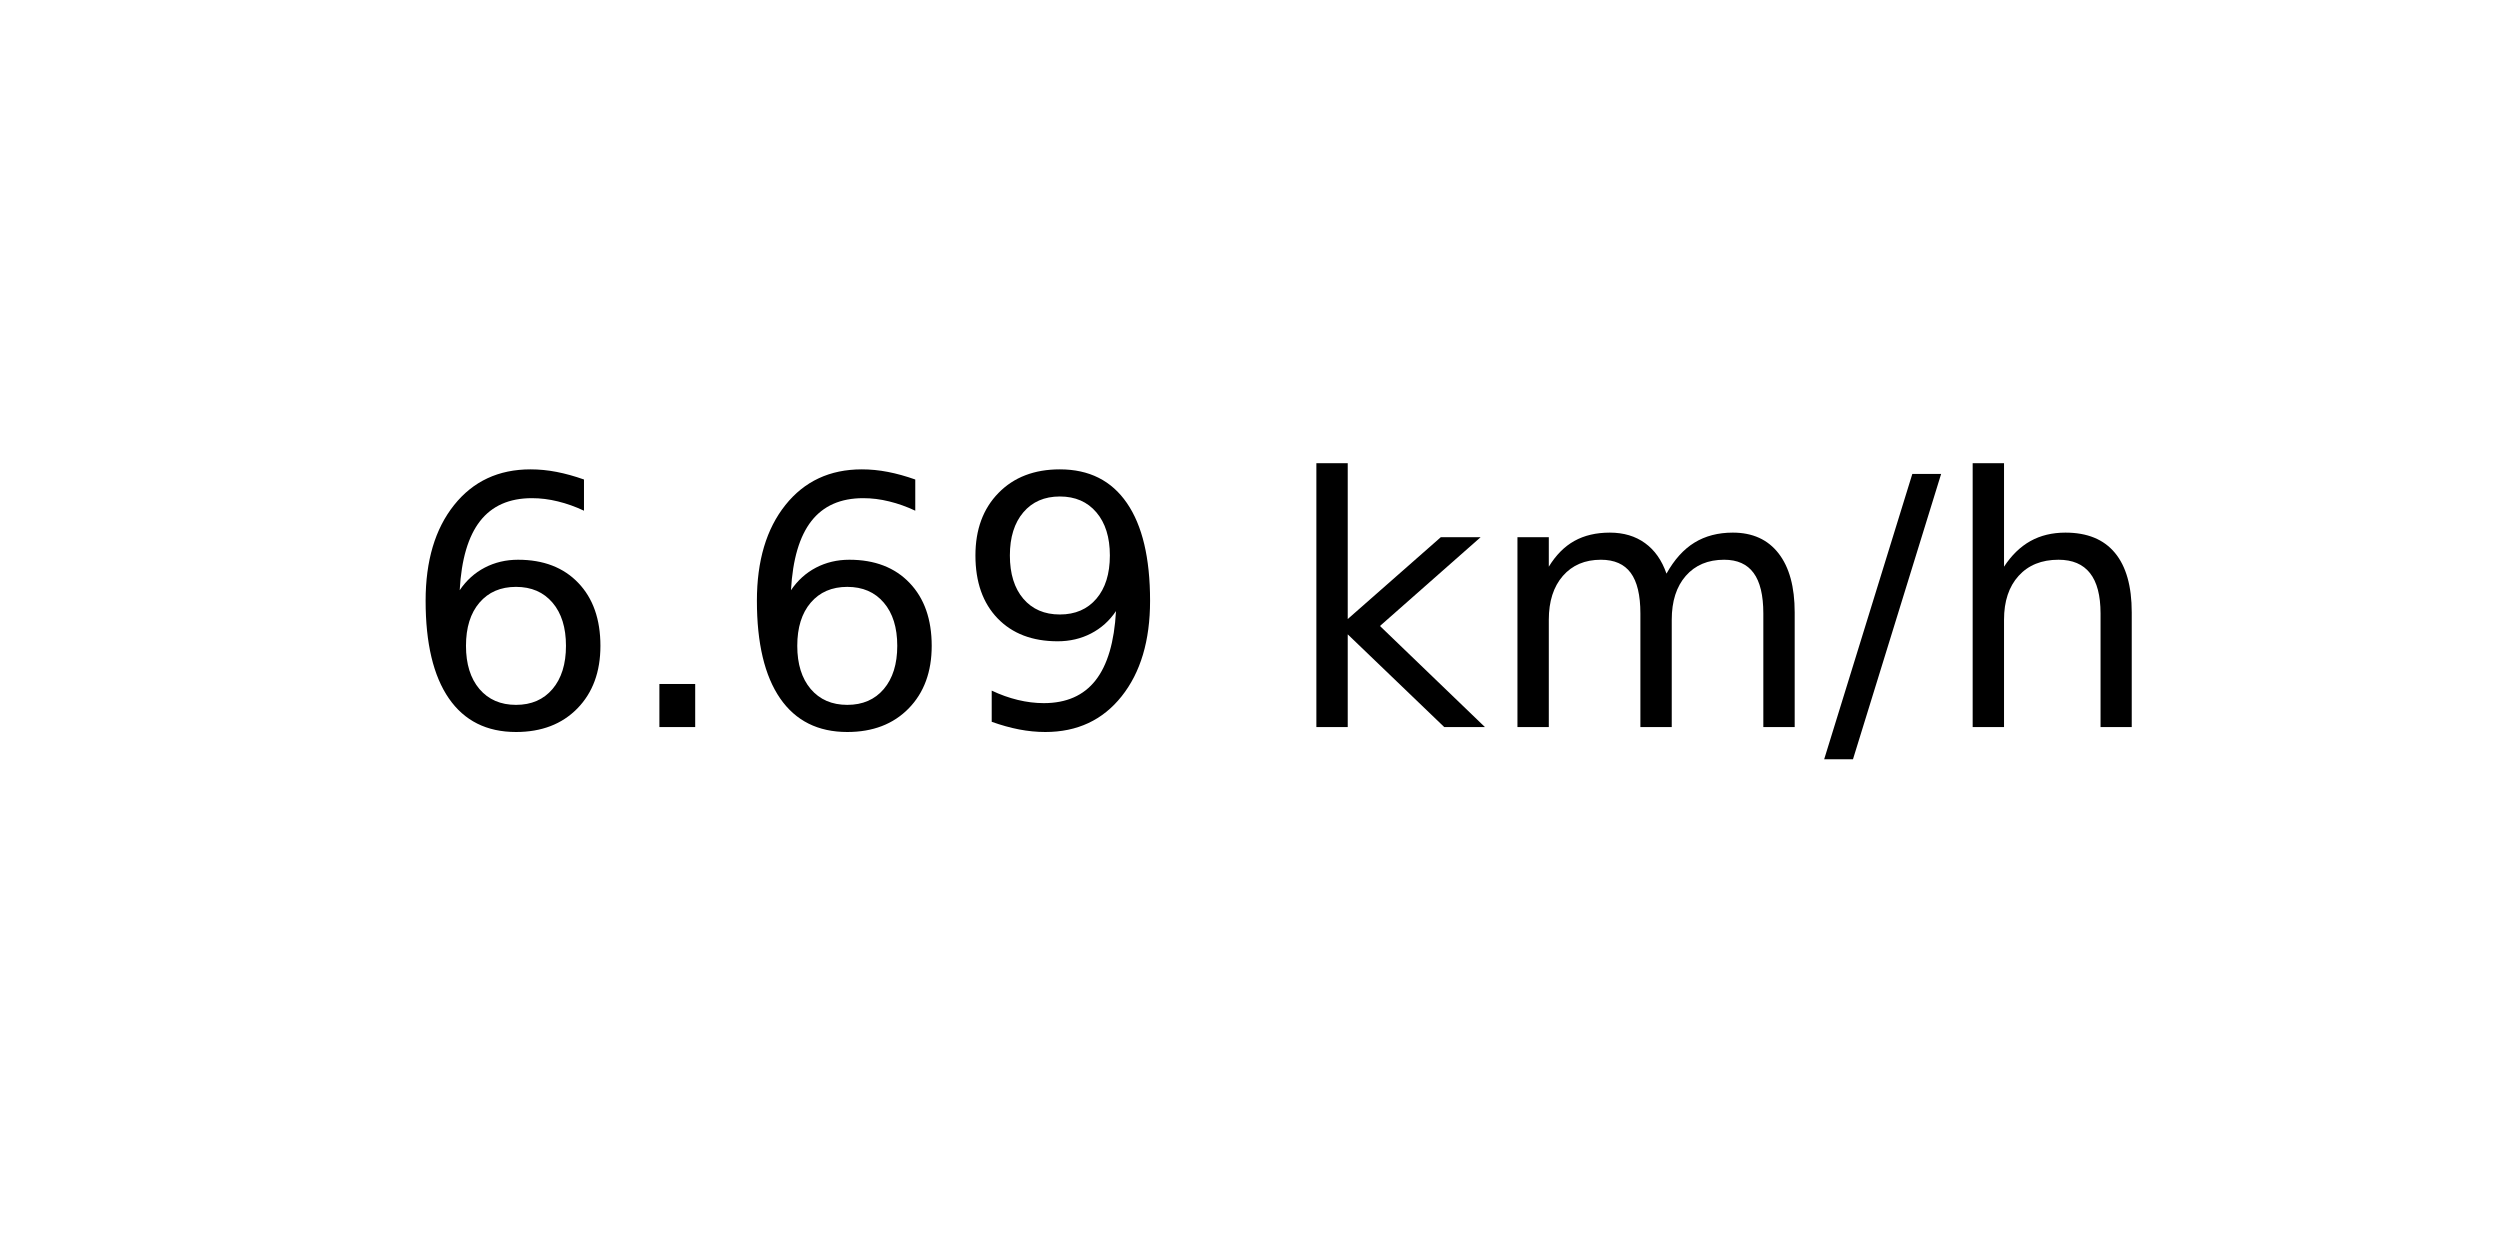
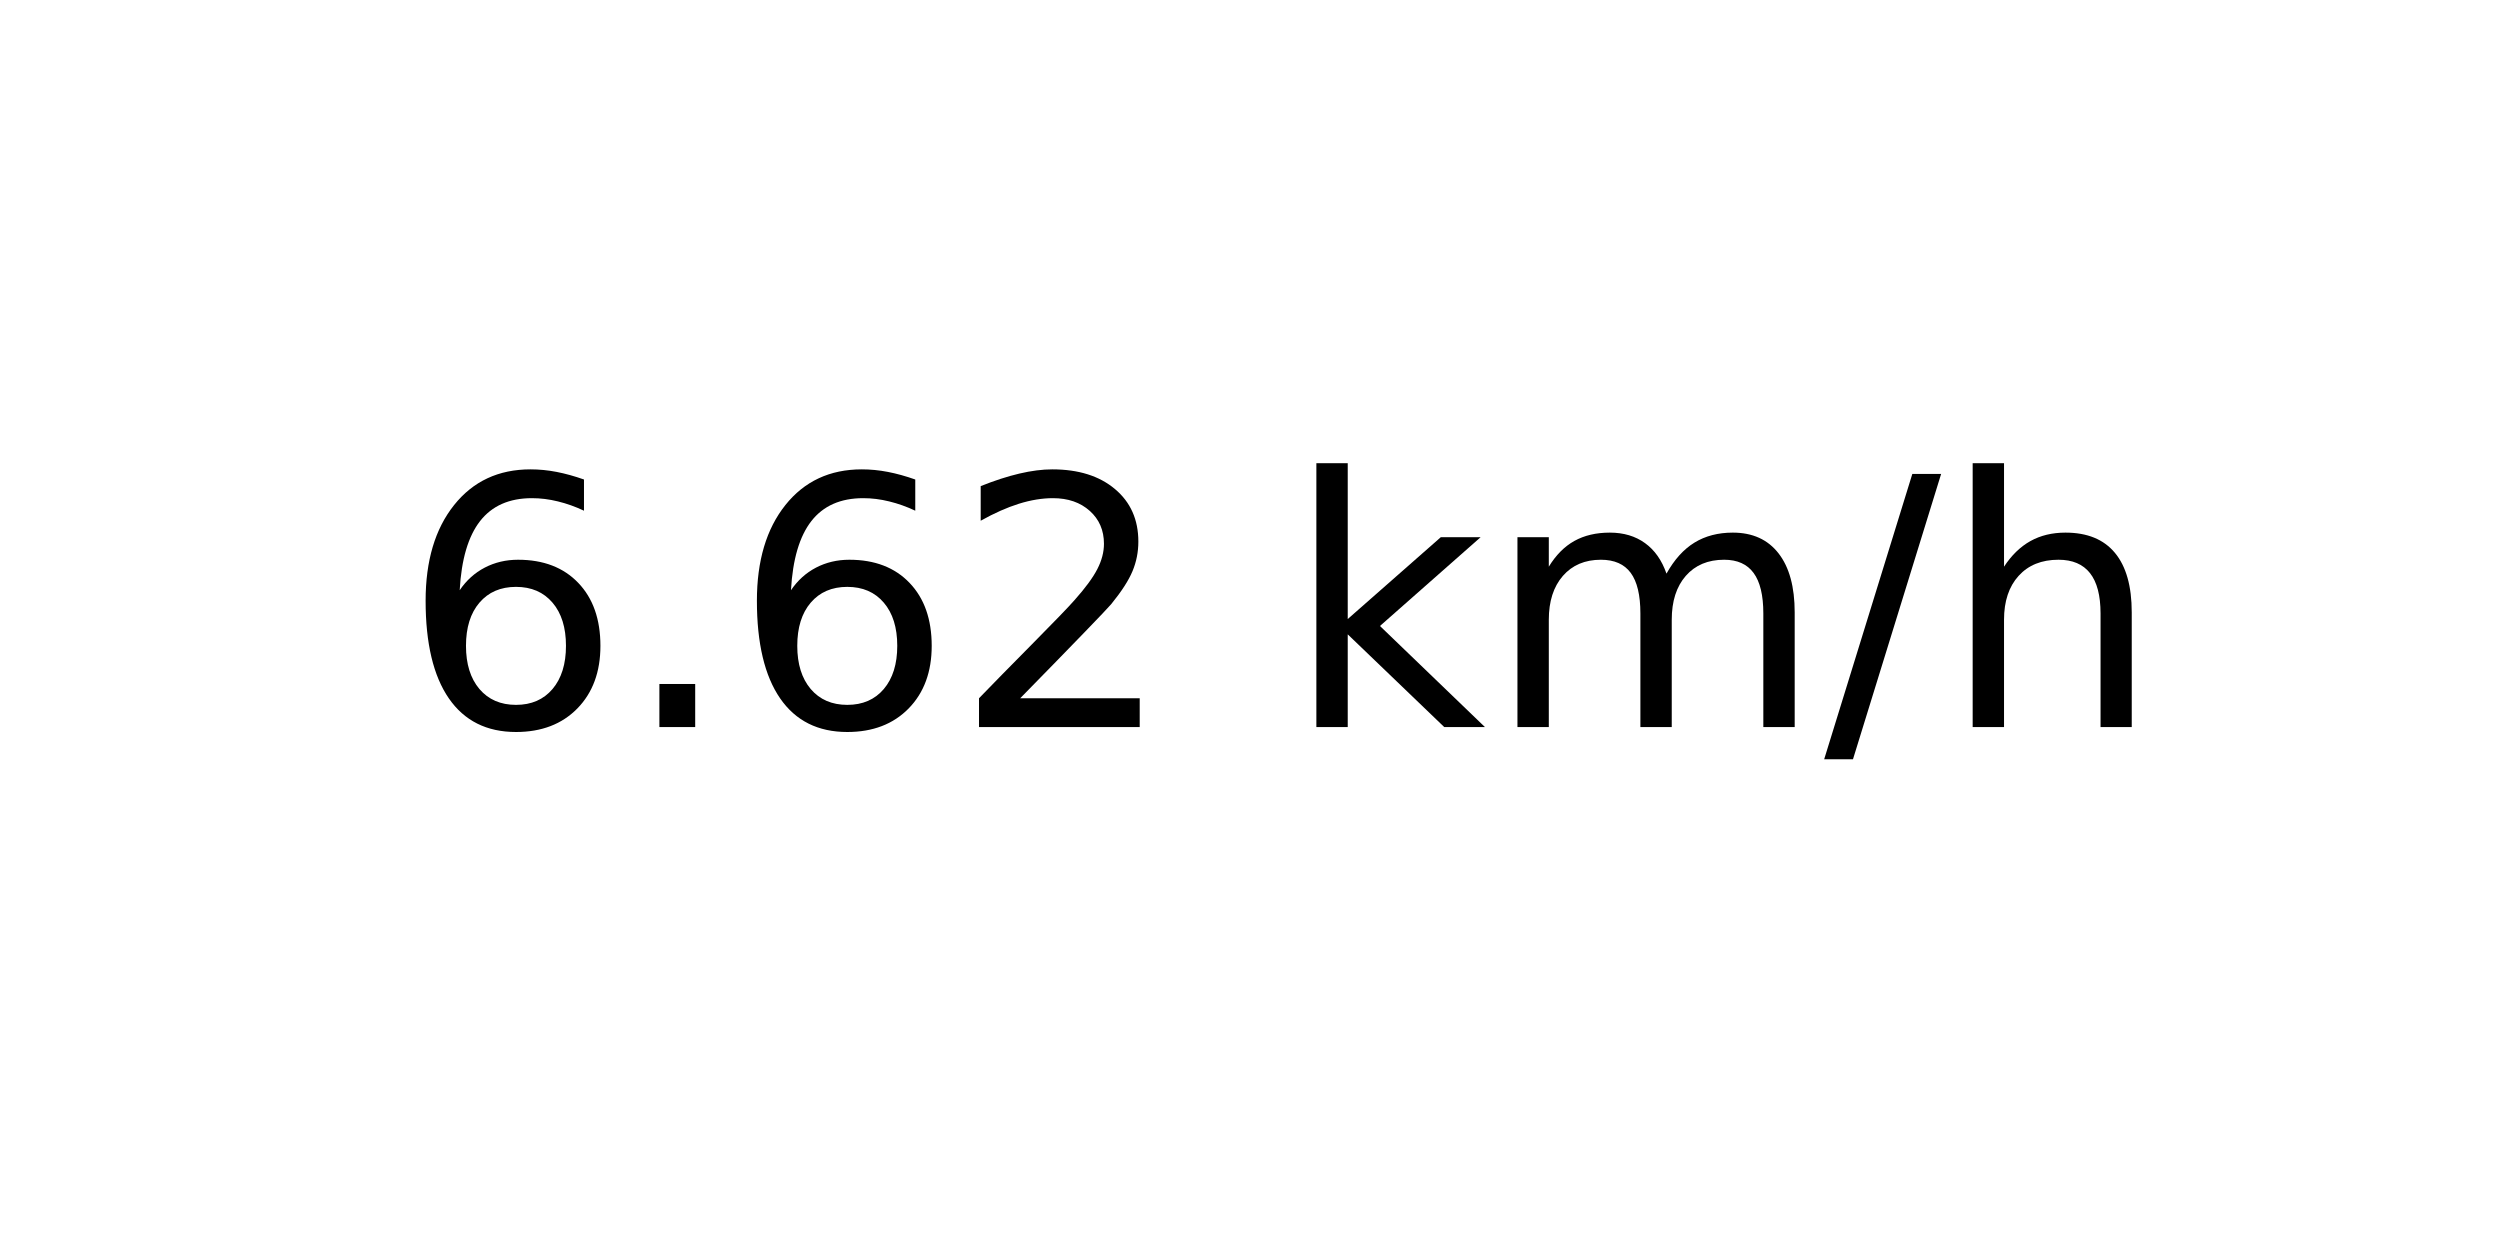
<svg xmlns="http://www.w3.org/2000/svg" xmlns:xlink="http://www.w3.org/1999/xlink" width="72pt" height="36pt" viewBox="0 0 72 36" version="1.1">
  <defs>
    <style type="text/css">*{stroke-linejoin: round; stroke-linecap: butt}</style>
  </defs>
  <g id="figure_1">
    <g id="axes_1">
      <g id="text_1">
        <g transform="translate(11.55937 20.93937) scale(0.1 -0.1)">
          <defs>
            <path id="DejaVuSans-36" d="M 2113 2584  Q 1688 2584 1439 2293  Q 1191 2003 1191 1497  Q 1191 994 1439 701  Q 1688 409 2113 409  Q 2538 409 2786 701  Q 3034 994 3034 1497  Q 3034 2003 2786 2293  Q 2538 2584 2113 2584  z M 3366 4563  L 3366 3988  Q 3128 4100 2886 4159  Q 2644 4219 2406 4219  Q 1781 4219 1451 3797  Q 1122 3375 1075 2522  Q 1259 2794 1537 2939  Q 1816 3084 2150 3084  Q 2853 3084 3261 2657  Q 3669 2231 3669 1497  Q 3669 778 3244 343  Q 2819 -91 2113 -91  Q 1303 -91 875 529  Q 447 1150 447 2328  Q 447 3434 972 4092  Q 1497 4750 2381 4750  Q 2619 4750 2861 4703  Q 3103 4656 3366 4563  z " transform="scale(0.015625)" />
            <path id="DejaVuSans-2e" d="M 684 794  L 1344 794  L 1344 0  L 684 0  L 684 794  z " transform="scale(0.015625)" />
-             <path id="DejaVuSans-39" d="M 703 97  L 703 672  Q 941 559 1184 500  Q 1428 441 1663 441  Q 2288 441 2617 861  Q 2947 1281 2994 2138  Q 2813 1869 2534 1725  Q 2256 1581 1919 1581  Q 1219 1581 811 2004  Q 403 2428 403 3163  Q 403 3881 828 4315  Q 1253 4750 1959 4750  Q 2769 4750 3195 4129  Q 3622 3509 3622 2328  Q 3622 1225 3098 567  Q 2575 -91 1691 -91  Q 1453 -91 1209 -44  Q 966 3 703 97  z M 1959 2075  Q 2384 2075 2632 2365  Q 2881 2656 2881 3163  Q 2881 3666 2632 3958  Q 2384 4250 1959 4250  Q 1534 4250 1286 3958  Q 1038 3666 1038 3163  Q 1038 2656 1286 2365  Q 1534 2075 1959 2075  z " transform="scale(0.015625)" />
+             <path id="DejaVuSans-32" d="M 1228 531  L 3431 531  L 3431 0  L 469 0  L 469 531  Q 828 903 1448 1529  Q 2069 2156 2228 2338  Q 2531 2678 2651 2914  Q 2772 3150 2772 3378  Q 2772 3750 2511 3984  Q 2250 4219 1831 4219  Q 1534 4219 1204 4116  Q 875 4013 500 3803  L 500 4441  Q 881 4594 1212 4672  Q 1544 4750 1819 4750  Q 2544 4750 2975 4387  Q 3406 4025 3406 3419  Q 3406 3131 3298 2873  Q 3191 2616 2906 2266  Q 2828 2175 2409 1742  Q 1991 1309 1228 531  z " transform="scale(0.015625)" />
            <path id="DejaVuSans-20" transform="scale(0.015625)" />
            <path id="DejaVuSans-6b" d="M 581 4863  L 1159 4863  L 1159 1991  L 2875 3500  L 3609 3500  L 1753 1863  L 3688 0  L 2938 0  L 1159 1709  L 1159 0  L 581 0  L 581 4863  z " transform="scale(0.015625)" />
            <path id="DejaVuSans-6d" d="M 3328 2828  Q 3544 3216 3844 3400  Q 4144 3584 4550 3584  Q 5097 3584 5394 3201  Q 5691 2819 5691 2113  L 5691 0  L 5113 0  L 5113 2094  Q 5113 2597 4934 2840  Q 4756 3084 4391 3084  Q 3944 3084 3684 2787  Q 3425 2491 3425 1978  L 3425 0  L 2847 0  L 2847 2094  Q 2847 2600 2669 2842  Q 2491 3084 2119 3084  Q 1678 3084 1418 2786  Q 1159 2488 1159 1978  L 1159 0  L 581 0  L 581 3500  L 1159 3500  L 1159 2956  Q 1356 3278 1631 3431  Q 1906 3584 2284 3584  Q 2666 3584 2933 3390  Q 3200 3197 3328 2828  z " transform="scale(0.015625)" />
            <path id="DejaVuSans-2f" d="M 1625 4666  L 2156 4666  L 531 -594  L 0 -594  L 1625 4666  z " transform="scale(0.015625)" />
            <path id="DejaVuSans-68" d="M 3513 2113  L 3513 0  L 2938 0  L 2938 2094  Q 2938 2591 2744 2837  Q 2550 3084 2163 3084  Q 1697 3084 1428 2787  Q 1159 2491 1159 1978  L 1159 0  L 581 0  L 581 4863  L 1159 4863  L 1159 2956  Q 1366 3272 1645 3428  Q 1925 3584 2291 3584  Q 2894 3584 3203 3211  Q 3513 2838 3513 2113  z " transform="scale(0.015625)" />
          </defs>
          <use xlink:href="#DejaVuSans-36" />
          <use xlink:href="#DejaVuSans-2e" x="63.623" />
          <use xlink:href="#DejaVuSans-36" x="95.41" />
-           <use xlink:href="#DejaVuSans-39" x="159.033" />
+           <use xlink:href="#DejaVuSans-32" x="159.033" />
          <use xlink:href="#DejaVuSans-20" x="222.656" />
          <use xlink:href="#DejaVuSans-6b" x="254.443" />
          <use xlink:href="#DejaVuSans-6d" x="312.354" />
          <use xlink:href="#DejaVuSans-2f" x="409.766" />
          <use xlink:href="#DejaVuSans-68" x="443.457" />
        </g>
      </g>
    </g>
  </g>
</svg>
